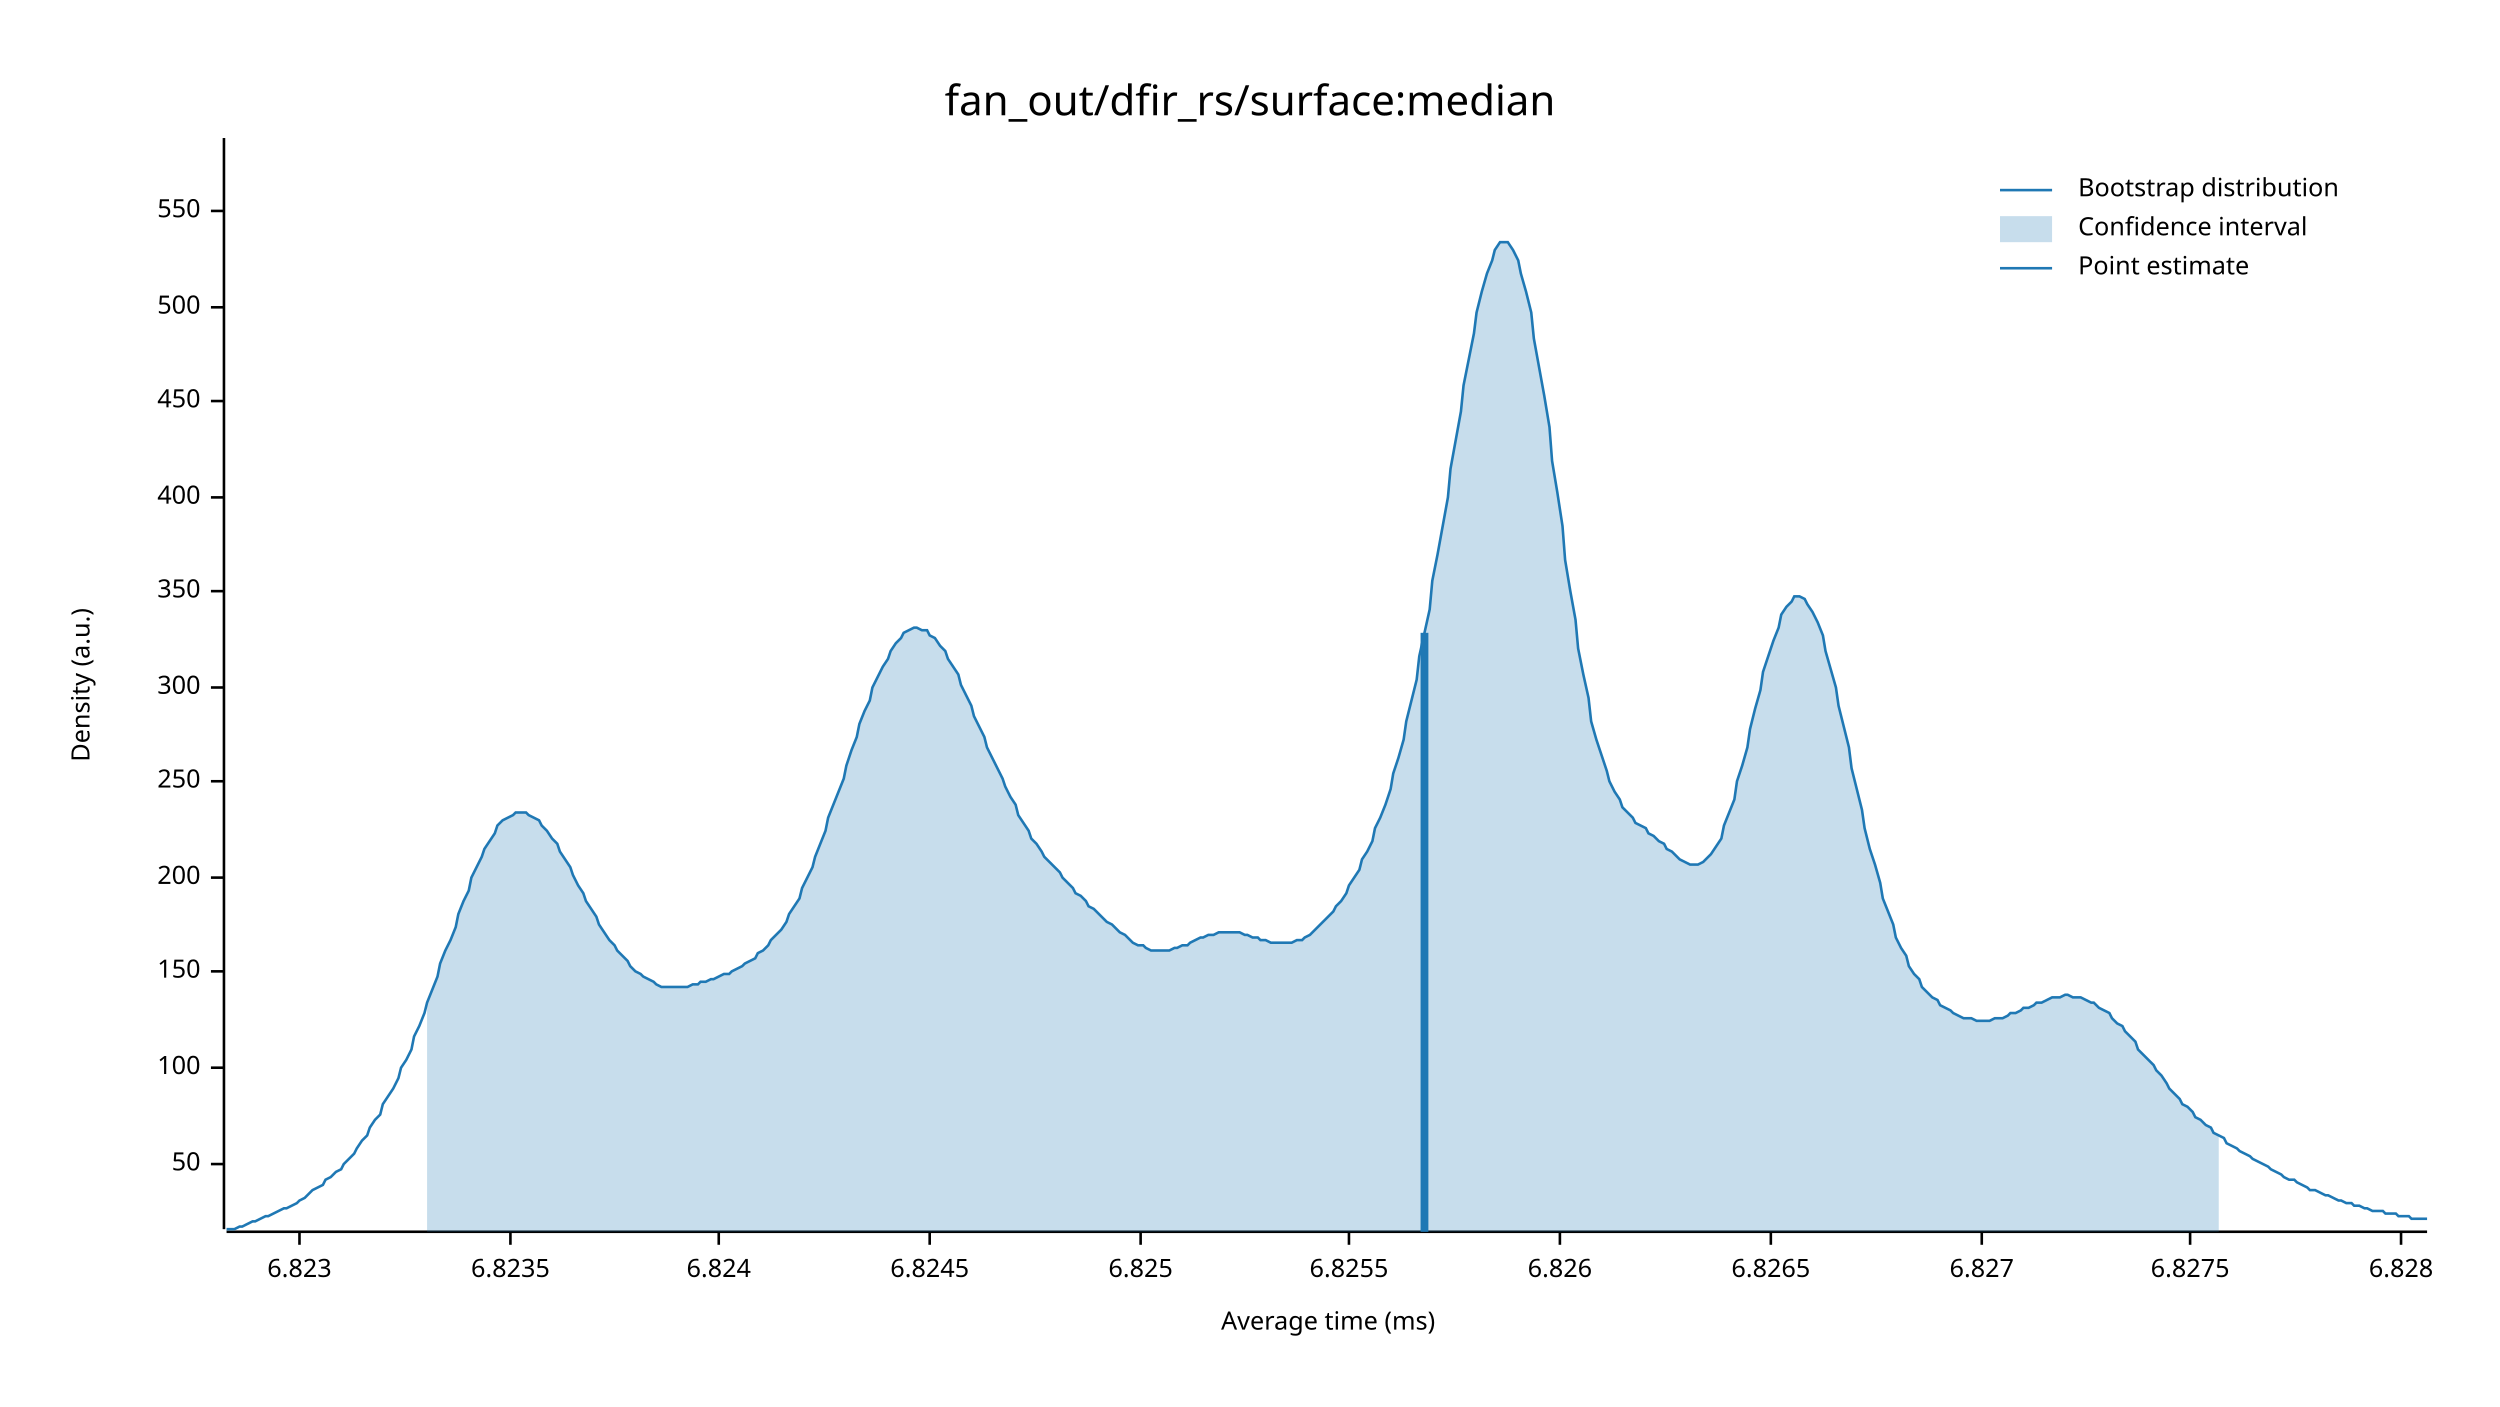
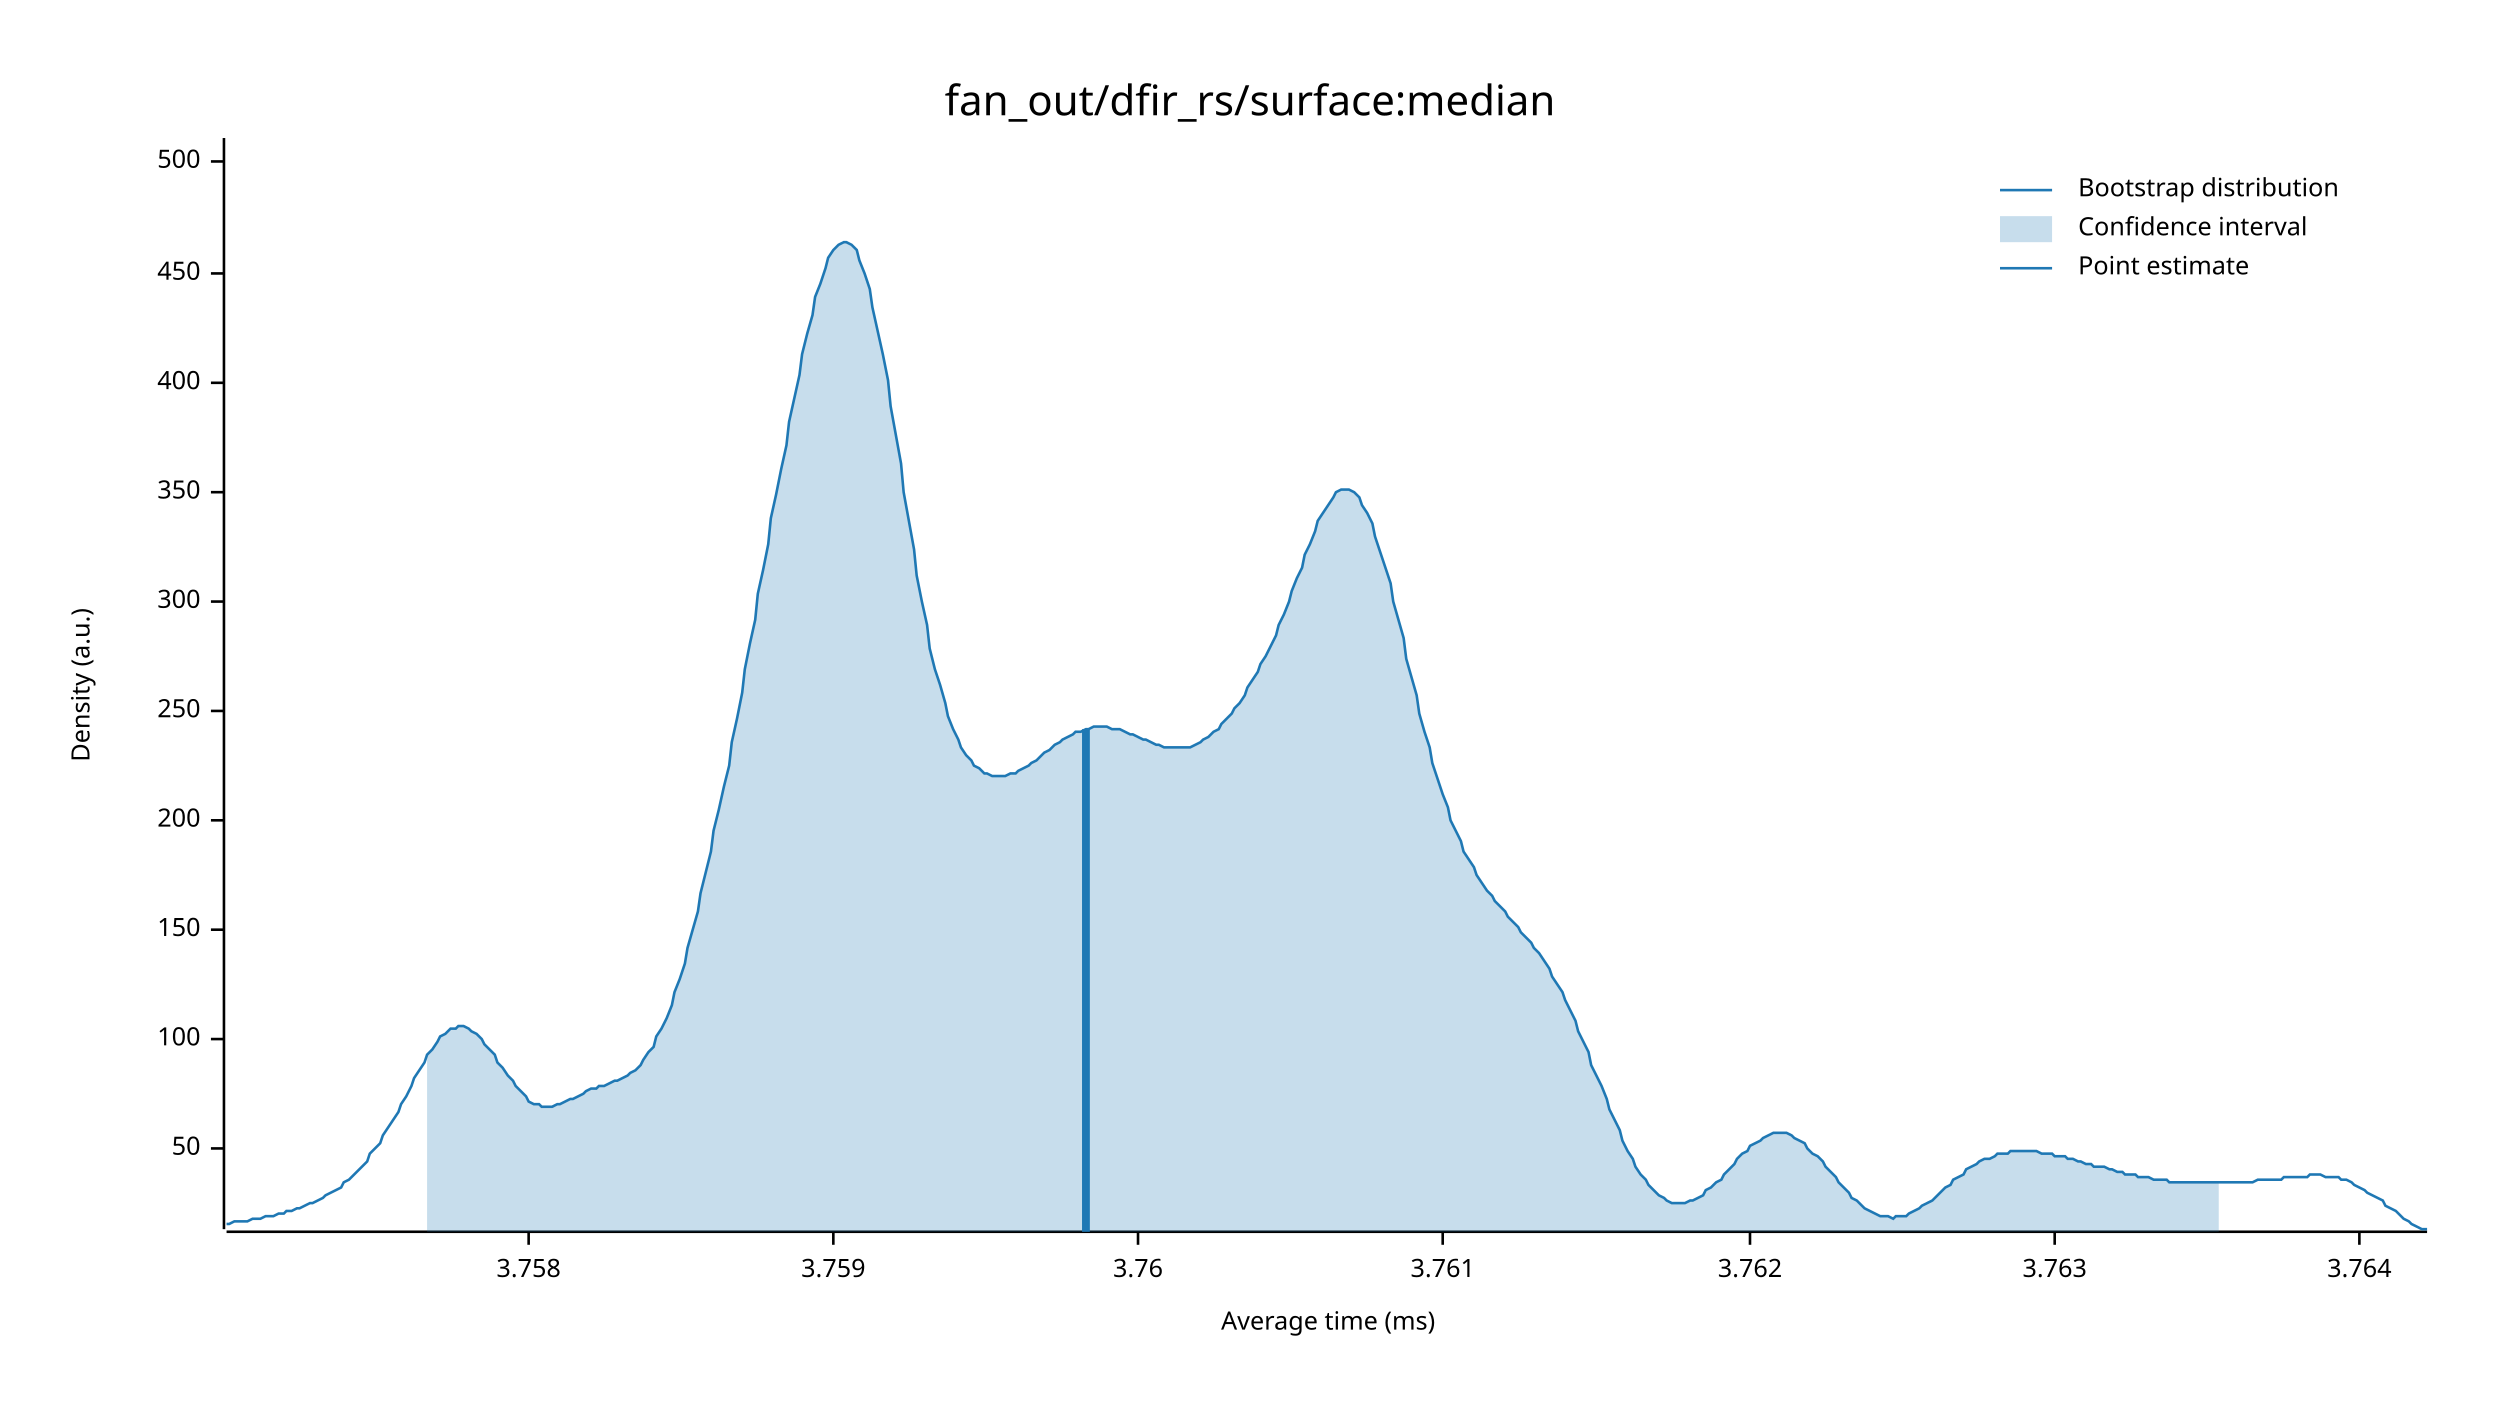
<svg xmlns="http://www.w3.org/2000/svg" width="960" height="540" viewBox="0 0 960 540">
  <text x="480" y="32" dy="0.76em" text-anchor="middle" font-family="sans-serif" font-size="16.129" opacity="1" fill="#000000">
fan_out/dfir_rs/surface:median
</text>
  <text x="27" y="263" dy="0.76em" text-anchor="middle" font-family="sans-serif" font-size="9.677" opacity="1" fill="#000000" transform="rotate(270, 27, 263)">
Density (a.u.)
</text>
  <text x="510" y="513" dy="-0.5ex" text-anchor="middle" font-family="sans-serif" font-size="9.677" opacity="1" fill="#000000">
Average time (ms)
</text>
  <polyline fill="none" opacity="1" stroke="#000000" stroke-width="1" points="86,53 86,472 " />
-   <text x="77" y="447" dy="0.5ex" text-anchor="end" font-family="sans-serif" font-size="9.677" opacity="1" fill="#000000">
+   <text x="77" y="441" dy="0.5ex" text-anchor="end" font-family="sans-serif" font-size="9.677" opacity="1" fill="#000000">
50
</text>
-   <polyline fill="none" opacity="1" stroke="#000000" stroke-width="1" points="81,447 86,447 " />
-   <text x="77" y="410" dy="0.5ex" text-anchor="end" font-family="sans-serif" font-size="9.677" opacity="1" fill="#000000">
+   <polyline fill="none" opacity="1" stroke="#000000" stroke-width="1" points="81,441 86,441 " />
+   <text x="77" y="399" dy="0.5ex" text-anchor="end" font-family="sans-serif" font-size="9.677" opacity="1" fill="#000000">
100
</text>
-   <polyline fill="none" opacity="1" stroke="#000000" stroke-width="1" points="81,410 86,410 " />
-   <text x="77" y="373" dy="0.5ex" text-anchor="end" font-family="sans-serif" font-size="9.677" opacity="1" fill="#000000">
+   <polyline fill="none" opacity="1" stroke="#000000" stroke-width="1" points="81,399 86,399 " />
+   <text x="77" y="357" dy="0.5ex" text-anchor="end" font-family="sans-serif" font-size="9.677" opacity="1" fill="#000000">
150
</text>
-   <polyline fill="none" opacity="1" stroke="#000000" stroke-width="1" points="81,373 86,373 " />
-   <text x="77" y="337" dy="0.5ex" text-anchor="end" font-family="sans-serif" font-size="9.677" opacity="1" fill="#000000">
+   <polyline fill="none" opacity="1" stroke="#000000" stroke-width="1" points="81,357 86,357 " />
+   <text x="77" y="315" dy="0.5ex" text-anchor="end" font-family="sans-serif" font-size="9.677" opacity="1" fill="#000000">
200
</text>
-   <polyline fill="none" opacity="1" stroke="#000000" stroke-width="1" points="81,337 86,337 " />
-   <text x="77" y="300" dy="0.5ex" text-anchor="end" font-family="sans-serif" font-size="9.677" opacity="1" fill="#000000">
+   <polyline fill="none" opacity="1" stroke="#000000" stroke-width="1" points="81,315 86,315 " />
+   <text x="77" y="273" dy="0.5ex" text-anchor="end" font-family="sans-serif" font-size="9.677" opacity="1" fill="#000000">
250
</text>
-   <polyline fill="none" opacity="1" stroke="#000000" stroke-width="1" points="81,300 86,300 " />
-   <text x="77" y="264" dy="0.5ex" text-anchor="end" font-family="sans-serif" font-size="9.677" opacity="1" fill="#000000">
+   <polyline fill="none" opacity="1" stroke="#000000" stroke-width="1" points="81,273 86,273 " />
+   <text x="77" y="231" dy="0.5ex" text-anchor="end" font-family="sans-serif" font-size="9.677" opacity="1" fill="#000000">
300
</text>
-   <polyline fill="none" opacity="1" stroke="#000000" stroke-width="1" points="81,264 86,264 " />
-   <text x="77" y="227" dy="0.5ex" text-anchor="end" font-family="sans-serif" font-size="9.677" opacity="1" fill="#000000">
+   <polyline fill="none" opacity="1" stroke="#000000" stroke-width="1" points="81,231 86,231 " />
+   <text x="77" y="189" dy="0.5ex" text-anchor="end" font-family="sans-serif" font-size="9.677" opacity="1" fill="#000000">
350
</text>
-   <polyline fill="none" opacity="1" stroke="#000000" stroke-width="1" points="81,227 86,227 " />
-   <text x="77" y="191" dy="0.5ex" text-anchor="end" font-family="sans-serif" font-size="9.677" opacity="1" fill="#000000">
+   <polyline fill="none" opacity="1" stroke="#000000" stroke-width="1" points="81,189 86,189 " />
+   <text x="77" y="147" dy="0.5ex" text-anchor="end" font-family="sans-serif" font-size="9.677" opacity="1" fill="#000000">
400
</text>
-   <polyline fill="none" opacity="1" stroke="#000000" stroke-width="1" points="81,191 86,191 " />
-   <text x="77" y="154" dy="0.5ex" text-anchor="end" font-family="sans-serif" font-size="9.677" opacity="1" fill="#000000">
+   <polyline fill="none" opacity="1" stroke="#000000" stroke-width="1" points="81,147 86,147 " />
+   <text x="77" y="105" dy="0.5ex" text-anchor="end" font-family="sans-serif" font-size="9.677" opacity="1" fill="#000000">
450
</text>
-   <polyline fill="none" opacity="1" stroke="#000000" stroke-width="1" points="81,154 86,154 " />
-   <text x="77" y="118" dy="0.5ex" text-anchor="end" font-family="sans-serif" font-size="9.677" opacity="1" fill="#000000">
+   <polyline fill="none" opacity="1" stroke="#000000" stroke-width="1" points="81,105 86,105 " />
+   <text x="77" y="62" dy="0.5ex" text-anchor="end" font-family="sans-serif" font-size="9.677" opacity="1" fill="#000000">
500
</text>
-   <polyline fill="none" opacity="1" stroke="#000000" stroke-width="1" points="81,118 86,118 " />
-   <text x="77" y="81" dy="0.5ex" text-anchor="end" font-family="sans-serif" font-size="9.677" opacity="1" fill="#000000">
- 550
+   <polyline fill="none" opacity="1" stroke="#000000" stroke-width="1" points="81,62 86,62 " />
+   <polyline fill="none" opacity="1" stroke="#000000" stroke-width="1" points="87,473 932,473 " />
+   <text x="203" y="483" dy="0.76em" text-anchor="middle" font-family="sans-serif" font-size="9.677" opacity="1" fill="#000000">
+ 3.758
</text>
-   <polyline fill="none" opacity="1" stroke="#000000" stroke-width="1" points="81,81 86,81 " />
-   <polyline fill="none" opacity="1" stroke="#000000" stroke-width="1" points="87,473 932,473 " />
-   <text x="115" y="483" dy="0.76em" text-anchor="middle" font-family="sans-serif" font-size="9.677" opacity="1" fill="#000000">
- 6.823
+   <polyline fill="none" opacity="1" stroke="#000000" stroke-width="1" points="203,473 203,478 " />
+   <text x="320" y="483" dy="0.76em" text-anchor="middle" font-family="sans-serif" font-size="9.677" opacity="1" fill="#000000">
+ 3.759
</text>
-   <polyline fill="none" opacity="1" stroke="#000000" stroke-width="1" points="115,473 115,478 " />
-   <text x="196" y="483" dy="0.76em" text-anchor="middle" font-family="sans-serif" font-size="9.677" opacity="1" fill="#000000">
- 6.8235
+   <polyline fill="none" opacity="1" stroke="#000000" stroke-width="1" points="320,473 320,478 " />
+   <text x="437" y="483" dy="0.76em" text-anchor="middle" font-family="sans-serif" font-size="9.677" opacity="1" fill="#000000">
+ 3.76
</text>
-   <polyline fill="none" opacity="1" stroke="#000000" stroke-width="1" points="196,473 196,478 " />
-   <text x="276" y="483" dy="0.76em" text-anchor="middle" font-family="sans-serif" font-size="9.677" opacity="1" fill="#000000">
- 6.824
+   <polyline fill="none" opacity="1" stroke="#000000" stroke-width="1" points="437,473 437,478 " />
+   <text x="554" y="483" dy="0.76em" text-anchor="middle" font-family="sans-serif" font-size="9.677" opacity="1" fill="#000000">
+ 3.761
</text>
-   <polyline fill="none" opacity="1" stroke="#000000" stroke-width="1" points="276,473 276,478 " />
-   <text x="357" y="483" dy="0.76em" text-anchor="middle" font-family="sans-serif" font-size="9.677" opacity="1" fill="#000000">
- 6.8245
+   <polyline fill="none" opacity="1" stroke="#000000" stroke-width="1" points="554,473 554,478 " />
+   <text x="672" y="483" dy="0.76em" text-anchor="middle" font-family="sans-serif" font-size="9.677" opacity="1" fill="#000000">
+ 3.762
</text>
-   <polyline fill="none" opacity="1" stroke="#000000" stroke-width="1" points="357,473 357,478 " />
-   <text x="438" y="483" dy="0.76em" text-anchor="middle" font-family="sans-serif" font-size="9.677" opacity="1" fill="#000000">
- 6.825
+   <polyline fill="none" opacity="1" stroke="#000000" stroke-width="1" points="672,473 672,478 " />
+   <text x="789" y="483" dy="0.76em" text-anchor="middle" font-family="sans-serif" font-size="9.677" opacity="1" fill="#000000">
+ 3.763
</text>
-   <polyline fill="none" opacity="1" stroke="#000000" stroke-width="1" points="438,473 438,478 " />
-   <text x="518" y="483" dy="0.76em" text-anchor="middle" font-family="sans-serif" font-size="9.677" opacity="1" fill="#000000">
- 6.8255
+   <polyline fill="none" opacity="1" stroke="#000000" stroke-width="1" points="789,473 789,478 " />
+   <text x="906" y="483" dy="0.76em" text-anchor="middle" font-family="sans-serif" font-size="9.677" opacity="1" fill="#000000">
+ 3.764
</text>
-   <polyline fill="none" opacity="1" stroke="#000000" stroke-width="1" points="518,473 518,478 " />
-   <text x="599" y="483" dy="0.76em" text-anchor="middle" font-family="sans-serif" font-size="9.677" opacity="1" fill="#000000">
- 6.826
- </text>
-   <polyline fill="none" opacity="1" stroke="#000000" stroke-width="1" points="599,473 599,478 " />
-   <text x="680" y="483" dy="0.76em" text-anchor="middle" font-family="sans-serif" font-size="9.677" opacity="1" fill="#000000">
- 6.8265
- </text>
-   <polyline fill="none" opacity="1" stroke="#000000" stroke-width="1" points="680,473 680,478 " />
-   <text x="761" y="483" dy="0.76em" text-anchor="middle" font-family="sans-serif" font-size="9.677" opacity="1" fill="#000000">
- 6.827
- </text>
-   <polyline fill="none" opacity="1" stroke="#000000" stroke-width="1" points="761,473 761,478 " />
-   <text x="841" y="483" dy="0.76em" text-anchor="middle" font-family="sans-serif" font-size="9.677" opacity="1" fill="#000000">
- 6.8275
- </text>
-   <polyline fill="none" opacity="1" stroke="#000000" stroke-width="1" points="841,473 841,478 " />
-   <text x="922" y="483" dy="0.76em" text-anchor="middle" font-family="sans-serif" font-size="9.677" opacity="1" fill="#000000">
- 6.828
- </text>
-   <polyline fill="none" opacity="1" stroke="#000000" stroke-width="1" points="922,473 922,478 " />
-   <polyline fill="none" opacity="1" stroke="#1F78B4" stroke-width="1" points="87,472 88,472 90,472 92,471 93,471 95,470 97,469 98,469 100,468 102,467 103,467 105,466 107,465 109,464 110,464 112,463 114,462 115,461 117,460 119,458 120,457 122,456 124,455 125,453 127,452 129,450 131,449 132,447 134,445 136,443 137,441 139,438 141,436 142,433 144,430 146,428 147,424 149,421 151,418 153,414 154,410 156,407 158,403 159,398 161,394 163,389 164,385 166,380 168,375 169,370 171,365 173,361 175,356 176,351 178,346 180,342 181,337 183,333 185,329 186,326 188,323 190,320 191,317 193,315 195,314 197,313 198,312 200,312 202,312 203,313 205,314 207,315 208,317 210,319 212,322 214,324 215,327 217,330 219,333 220,336 222,340 224,343 225,346 227,349 229,352 230,355 232,358 234,361 236,363 237,365 239,367 241,369 242,371 244,373 246,374 247,375 249,376 251,377 252,378 254,379 256,379 258,379 259,379 261,379 263,379 264,379 266,378 268,378 269,377 271,377 273,376 274,376 276,375 278,374 280,374 281,373 283,372 285,371 286,370 288,369 290,368 291,366 293,365 295,363 296,361 298,359 300,357 302,354 303,351 305,348 307,345 308,341 310,337 312,333 313,329 315,324 317,319 318,314 320,309 322,304 324,299 325,294 327,288 329,283 330,278 332,273 334,269 335,264 337,260 339,256 341,253 342,250 344,247 346,245 347,243 349,242 351,241 352,241 354,242 356,242 357,244 359,245 361,248 363,250 364,253 366,256 368,259 369,263 371,267 373,271 374,275 376,279 378,283 379,287 381,291 383,295 385,299 386,302 388,306 390,309 391,313 393,316 395,319 396,322 398,324 400,327 401,329 403,331 405,333 407,335 408,337 410,339 412,341 413,343 415,344 417,346 418,348 420,349 422,351 423,352 425,354 427,355 429,357 430,358 432,359 434,361 435,362 437,363 439,363 440,364 442,365 444,365 445,365 447,365 449,365 451,364 452,364 454,363 456,363 457,362 459,361 461,360 462,360 464,359 466,359 468,358 469,358 471,358 473,358 474,358 476,358 478,359 479,359 481,360 483,360 484,361 486,361 488,362 490,362 491,362 493,362 495,362 496,362 498,361 500,361 501,360 503,359 505,357 506,356 508,354 510,352 512,350 513,348 515,346 517,343 518,340 520,337 522,334 523,330 525,327 527,323 528,318 530,314 532,309 534,303 535,297 537,291 539,284 540,277 542,269 544,261 545,252 547,243 549,234 550,223 552,213 554,202 556,191 557,180 559,169 561,158 562,148 564,138 566,128 567,120 569,112 571,105 573,100 574,96 576,93 578,93 579,93 581,96 583,100 584,105 586,112 588,120 589,130 591,141 593,152 595,164 596,177 598,189 600,202 601,215 603,227 605,238 606,249 608,259 610,268 611,277 613,284 615,290 617,296 618,300 620,304 622,307 623,310 625,312 627,314 628,316 630,317 632,318 633,320 635,321 637,323 639,324 640,326 642,327 644,329 645,330 647,331 649,332 650,332 652,332 654,331 655,330 657,328 659,325 661,322 662,317 664,312 666,307 667,300 669,294 671,287 672,280 674,272 676,265 677,258 679,252 681,246 683,241 684,236 686,233 688,231 689,229 691,229 693,230 694,232 696,235 698,239 700,244 701,250 703,257 705,264 706,271 708,279 710,287 711,295 713,303 715,311 716,318 718,326 720,332 722,339 723,345 725,350 727,355 728,360 730,364 732,367 733,371 735,374 737,376 738,379 740,381 742,383 744,384 745,386 747,387 749,388 750,389 752,390 754,391 755,391 757,391 759,392 760,392 762,392 764,392 766,391 767,391 769,391 771,390 772,389 774,389 776,388 777,387 779,387 781,386 782,385 784,385 786,384 788,383 789,383 791,383 793,382 794,382 796,383 798,383 799,383 801,384 803,385 804,385 806,387 808,388 810,389 811,391 813,393 815,394 816,396 818,398 820,400 821,403 823,405 825,407 827,409 828,411 830,413 832,416 833,418 835,420 837,422 838,424 840,425 842,427 843,429 845,430 847,432 849,433 850,435 852,436 854,437 855,439 857,440 859,441 860,442 862,443 864,444 865,445 867,446 869,447 871,448 872,449 874,450 876,451 877,452 879,453 881,453 882,454 884,455 886,456 887,457 889,457 891,458 893,459 894,459 896,460 898,461 899,461 901,462 903,462 904,463 906,463 908,464 909,464 911,465 913,465 915,465 916,466 918,466 920,466 921,467 923,467 925,467 926,468 928,468 930,468 932,468 " />
-   <polygon opacity="0.25" fill="#1F78B4" points="164,385 166,380 168,375 169,370 171,365 173,361 175,356 176,351 178,346 180,342 181,337 183,333 185,329 186,326 188,323 190,320 191,317 193,315 195,314 197,313 198,312 200,312 202,312 203,313 205,314 207,315 208,317 210,319 212,322 214,324 215,327 217,330 219,333 220,336 222,340 224,343 225,346 227,349 229,352 230,355 232,358 234,361 236,363 237,365 239,367 241,369 242,371 244,373 246,374 247,375 249,376 251,377 252,378 254,379 256,379 258,379 259,379 261,379 263,379 264,379 266,378 268,378 269,377 271,377 273,376 274,376 276,375 278,374 280,374 281,373 283,372 285,371 286,370 288,369 290,368 291,366 293,365 295,363 296,361 298,359 300,357 302,354 303,351 305,348 307,345 308,341 310,337 312,333 313,329 315,324 317,319 318,314 320,309 322,304 324,299 325,294 327,288 329,283 330,278 332,273 334,269 335,264 337,260 339,256 341,253 342,250 344,247 346,245 347,243 349,242 351,241 352,241 354,242 356,242 357,244 359,245 361,248 363,250 364,253 366,256 368,259 369,263 371,267 373,271 374,275 376,279 378,283 379,287 381,291 383,295 385,299 386,302 388,306 390,309 391,313 393,316 395,319 396,322 398,324 400,327 401,329 403,331 405,333 407,335 408,337 410,339 412,341 413,343 415,344 417,346 418,348 420,349 422,351 423,352 425,354 427,355 429,357 430,358 432,359 434,361 435,362 437,363 439,363 440,364 442,365 444,365 445,365 447,365 449,365 451,364 452,364 454,363 456,363 457,362 459,361 461,360 462,360 464,359 466,359 468,358 469,358 471,358 473,358 474,358 476,358 478,359 479,359 481,360 483,360 484,361 486,361 488,362 490,362 491,362 493,362 495,362 496,362 498,361 500,361 501,360 503,359 505,357 506,356 508,354 510,352 512,350 513,348 515,346 517,343 518,340 520,337 522,334 523,330 525,327 527,323 528,318 530,314 532,309 534,303 535,297 537,291 539,284 540,277 542,269 544,261 545,252 547,243 549,234 550,223 552,213 554,202 556,191 557,180 559,169 561,158 562,148 564,138 566,128 567,120 569,112 571,105 573,100 574,96 576,93 578,93 579,93 581,96 583,100 584,105 586,112 588,120 589,130 591,141 593,152 595,164 596,177 598,189 600,202 601,215 603,227 605,238 606,249 608,259 610,268 611,277 613,284 615,290 617,296 618,300 620,304 622,307 623,310 625,312 627,314 628,316 630,317 632,318 633,320 635,321 637,323 639,324 640,326 642,327 644,329 645,330 647,331 649,332 650,332 652,332 654,331 655,330 657,328 659,325 661,322 662,317 664,312 666,307 667,300 669,294 671,287 672,280 674,272 676,265 677,258 679,252 681,246 683,241 684,236 686,233 688,231 689,229 691,229 693,230 694,232 696,235 698,239 700,244 701,250 703,257 705,264 706,271 708,279 710,287 711,295 713,303 715,311 716,318 718,326 720,332 722,339 723,345 725,350 727,355 728,360 730,364 732,367 733,371 735,374 737,376 738,379 740,381 742,383 744,384 745,386 747,387 749,388 750,389 752,390 754,391 755,391 757,391 759,392 760,392 762,392 764,392 766,391 767,391 769,391 771,390 772,389 774,389 776,388 777,387 779,387 781,386 782,385 784,385 786,384 788,383 789,383 791,383 793,382 794,382 796,383 798,383 799,383 801,384 803,385 804,385 806,387 808,388 810,389 811,391 813,393 815,394 816,396 818,398 820,400 821,403 823,405 825,407 827,409 828,411 830,413 832,416 833,418 835,420 837,422 838,424 840,425 842,427 843,429 845,430 847,432 849,433 850,435 852,436 852,473 164,473 " />
-   <polyline fill="none" opacity="1" stroke="#1F78B4" stroke-width="3" points="547,473 547,243 " />
+   <polyline fill="none" opacity="1" stroke="#000000" stroke-width="1" points="906,473 906,478 " />
+   <polyline fill="none" opacity="1" stroke="#1F78B4" stroke-width="1" points="87,470 88,470 90,469 92,469 93,469 95,469 97,468 98,468 100,468 102,467 103,467 105,467 107,466 109,466 110,465 112,465 114,464 115,464 117,463 119,462 120,462 122,461 124,460 125,459 127,458 129,457 131,456 132,454 134,453 136,451 137,450 139,448 141,446 142,443 144,441 146,439 147,436 149,433 151,430 153,427 154,424 156,421 158,417 159,414 161,411 163,408 164,405 166,403 168,400 169,398 171,397 173,395 175,395 176,394 178,394 180,395 181,396 183,397 185,399 186,401 188,403 190,405 191,408 193,410 195,413 197,415 198,417 200,419 202,421 203,423 205,424 207,424 208,425 210,425 212,425 214,424 215,424 217,423 219,422 220,422 222,421 224,420 225,419 227,418 229,418 230,417 232,417 234,416 236,415 237,415 239,414 241,413 242,412 244,411 246,409 247,407 249,404 251,402 252,398 254,395 256,391 258,386 259,381 261,376 263,370 264,364 266,357 268,350 269,343 271,335 273,327 274,319 276,311 278,302 280,294 281,285 283,276 285,266 286,257 288,247 290,238 291,228 293,219 295,209 296,199 298,190 300,180 302,171 303,162 305,153 307,144 308,136 310,128 312,121 313,114 315,109 317,103 318,99 320,96 322,94 324,93 325,93 327,94 329,96 330,100 332,105 334,111 335,118 337,127 339,136 341,146 342,156 344,167 346,178 347,189 349,200 351,211 352,221 354,231 356,240 357,249 359,257 361,263 363,270 364,275 366,280 368,284 369,287 371,290 373,292 374,294 376,295 378,297 379,297 381,298 383,298 385,298 386,298 388,297 390,297 391,296 393,295 395,294 396,293 398,292 400,290 401,289 403,288 405,286 407,285 408,284 410,283 412,282 413,281 415,281 417,280 418,280 420,279 422,279 423,279 425,279 427,280 429,280 430,280 432,281 434,282 435,282 437,283 439,284 440,284 442,285 444,286 445,286 447,287 449,287 451,287 452,287 454,287 456,287 457,287 459,286 461,285 462,284 464,283 466,281 468,280 469,278 471,276 473,274 474,272 476,270 478,267 479,264 481,261 483,258 484,255 486,252 488,248 490,244 491,240 493,236 495,231 496,227 498,222 500,218 501,213 503,209 505,204 506,200 508,197 510,194 512,191 513,189 515,188 517,188 518,188 520,189 522,191 523,194 525,197 527,201 528,206 530,212 532,218 534,224 535,231 537,238 539,245 540,253 542,260 544,267 545,274 547,281 549,287 550,293 552,299 554,305 556,310 557,315 559,319 561,323 562,327 564,330 566,333 567,336 569,339 571,342 573,344 574,346 576,348 578,350 579,352 581,354 583,356 584,358 586,360 588,362 589,364 591,366 593,369 595,372 596,375 598,378 600,381 601,384 603,388 605,392 606,396 608,400 610,404 611,409 613,413 615,417 617,422 618,426 620,430 622,434 623,438 625,442 627,445 628,448 630,451 632,453 633,455 635,457 637,459 639,460 640,461 642,462 644,462 645,462 647,462 649,461 650,461 652,460 654,459 655,457 657,456 659,454 661,453 662,451 664,449 666,447 667,445 669,443 671,442 672,440 674,439 676,438 677,437 679,436 681,435 683,435 684,435 686,435 688,436 689,437 691,438 693,439 694,441 696,443 698,444 700,446 701,448 703,450 705,452 706,454 708,456 710,458 711,460 713,461 715,463 716,464 718,465 720,466 722,467 723,467 725,467 727,468 728,467 730,467 732,467 733,466 735,465 737,464 738,463 740,462 742,461 744,459 745,458 747,456 749,455 750,453 752,452 754,451 755,449 757,448 759,447 760,446 762,445 764,445 766,444 767,443 769,443 771,443 772,442 774,442 776,442 777,442 779,442 781,442 782,442 784,443 786,443 788,443 789,444 791,444 793,444 794,445 796,445 798,446 799,446 801,447 803,447 804,448 806,448 808,448 810,449 811,449 813,450 815,450 816,451 818,451 820,451 821,452 823,452 825,452 827,453 828,453 830,453 832,453 833,454 835,454 837,454 838,454 840,454 842,454 843,454 845,454 847,454 849,454 850,454 852,454 854,454 855,454 857,454 859,454 860,454 862,454 864,454 865,454 867,453 869,453 871,453 872,453 874,453 876,453 877,452 879,452 881,452 882,452 884,452 886,452 887,451 889,451 891,451 893,452 894,452 896,452 898,452 899,453 901,453 903,454 904,455 906,456 908,457 909,458 911,459 913,460 915,461 916,463 918,464 920,465 921,466 923,468 925,469 926,470 928,471 930,472 932,472 " />
+   <polygon opacity="0.25" fill="#1F78B4" points="164,405 166,403 168,400 169,398 171,397 173,395 175,395 176,394 178,394 180,395 181,396 183,397 185,399 186,401 188,403 190,405 191,408 193,410 195,413 197,415 198,417 200,419 202,421 203,423 205,424 207,424 208,425 210,425 212,425 214,424 215,424 217,423 219,422 220,422 222,421 224,420 225,419 227,418 229,418 230,417 232,417 234,416 236,415 237,415 239,414 241,413 242,412 244,411 246,409 247,407 249,404 251,402 252,398 254,395 256,391 258,386 259,381 261,376 263,370 264,364 266,357 268,350 269,343 271,335 273,327 274,319 276,311 278,302 280,294 281,285 283,276 285,266 286,257 288,247 290,238 291,228 293,219 295,209 296,199 298,190 300,180 302,171 303,162 305,153 307,144 308,136 310,128 312,121 313,114 315,109 317,103 318,99 320,96 322,94 324,93 325,93 327,94 329,96 330,100 332,105 334,111 335,118 337,127 339,136 341,146 342,156 344,167 346,178 347,189 349,200 351,211 352,221 354,231 356,240 357,249 359,257 361,263 363,270 364,275 366,280 368,284 369,287 371,290 373,292 374,294 376,295 378,297 379,297 381,298 383,298 385,298 386,298 388,297 390,297 391,296 393,295 395,294 396,293 398,292 400,290 401,289 403,288 405,286 407,285 408,284 410,283 412,282 413,281 415,281 417,280 418,280 420,279 422,279 423,279 425,279 427,280 429,280 430,280 432,281 434,282 435,282 437,283 439,284 440,284 442,285 444,286 445,286 447,287 449,287 451,287 452,287 454,287 456,287 457,287 459,286 461,285 462,284 464,283 466,281 468,280 469,278 471,276 473,274 474,272 476,270 478,267 479,264 481,261 483,258 484,255 486,252 488,248 490,244 491,240 493,236 495,231 496,227 498,222 500,218 501,213 503,209 505,204 506,200 508,197 510,194 512,191 513,189 515,188 517,188 518,188 520,189 522,191 523,194 525,197 527,201 528,206 530,212 532,218 534,224 535,231 537,238 539,245 540,253 542,260 544,267 545,274 547,281 549,287 550,293 552,299 554,305 556,310 557,315 559,319 561,323 562,327 564,330 566,333 567,336 569,339 571,342 573,344 574,346 576,348 578,350 579,352 581,354 583,356 584,358 586,360 588,362 589,364 591,366 593,369 595,372 596,375 598,378 600,381 601,384 603,388 605,392 606,396 608,400 610,404 611,409 613,413 615,417 617,422 618,426 620,430 622,434 623,438 625,442 627,445 628,448 630,451 632,453 633,455 635,457 637,459 639,460 640,461 642,462 644,462 645,462 647,462 649,461 650,461 652,460 654,459 655,457 657,456 659,454 661,453 662,451 664,449 666,447 667,445 669,443 671,442 672,440 674,439 676,438 677,437 679,436 681,435 683,435 684,435 686,435 688,436 689,437 691,438 693,439 694,441 696,443 698,444 700,446 701,448 703,450 705,452 706,454 708,456 710,458 711,460 713,461 715,463 716,464 718,465 720,466 722,467 723,467 725,467 727,468 728,467 730,467 732,467 733,466 735,465 737,464 738,463 740,462 742,461 744,459 745,458 747,456 749,455 750,453 752,452 754,451 755,449 757,448 759,447 760,446 762,445 764,445 766,444 767,443 769,443 771,443 772,442 774,442 776,442 777,442 779,442 781,442 782,442 784,443 786,443 788,443 789,444 791,444 793,444 794,445 796,445 798,446 799,446 801,447 803,447 804,448 806,448 808,448 810,449 811,449 813,450 815,450 816,451 818,451 820,451 821,452 823,452 825,452 827,453 828,453 830,453 832,453 833,454 835,454 837,454 838,454 840,454 842,454 843,454 845,454 847,454 849,454 850,454 852,454 852,473 164,473 " />
+   <polyline fill="none" opacity="1" stroke="#1F78B4" stroke-width="3" points="417,473 417,280 " />
  <text x="798" y="68" dy="0.76em" text-anchor="start" font-family="sans-serif" font-size="9.677" opacity="1" fill="#000000">
Bootstrap distribution
</text>
  <text x="798" y="83" dy="0.76em" text-anchor="start" font-family="sans-serif" font-size="9.677" opacity="1" fill="#000000">
Confidence interval
</text>
  <text x="798" y="98" dy="0.76em" text-anchor="start" font-family="sans-serif" font-size="9.677" opacity="1" fill="#000000">
Point estimate
</text>
  <polyline fill="none" opacity="1" stroke="#1F78B4" stroke-width="1" points="768,73 788,73 " />
  <rect x="768" y="83" width="20" height="10" opacity="0.25" fill="#1F78B4" stroke="none" />
  <polyline fill="none" opacity="1" stroke="#1F78B4" stroke-width="1" points="768,103 788,103 " />
</svg>
